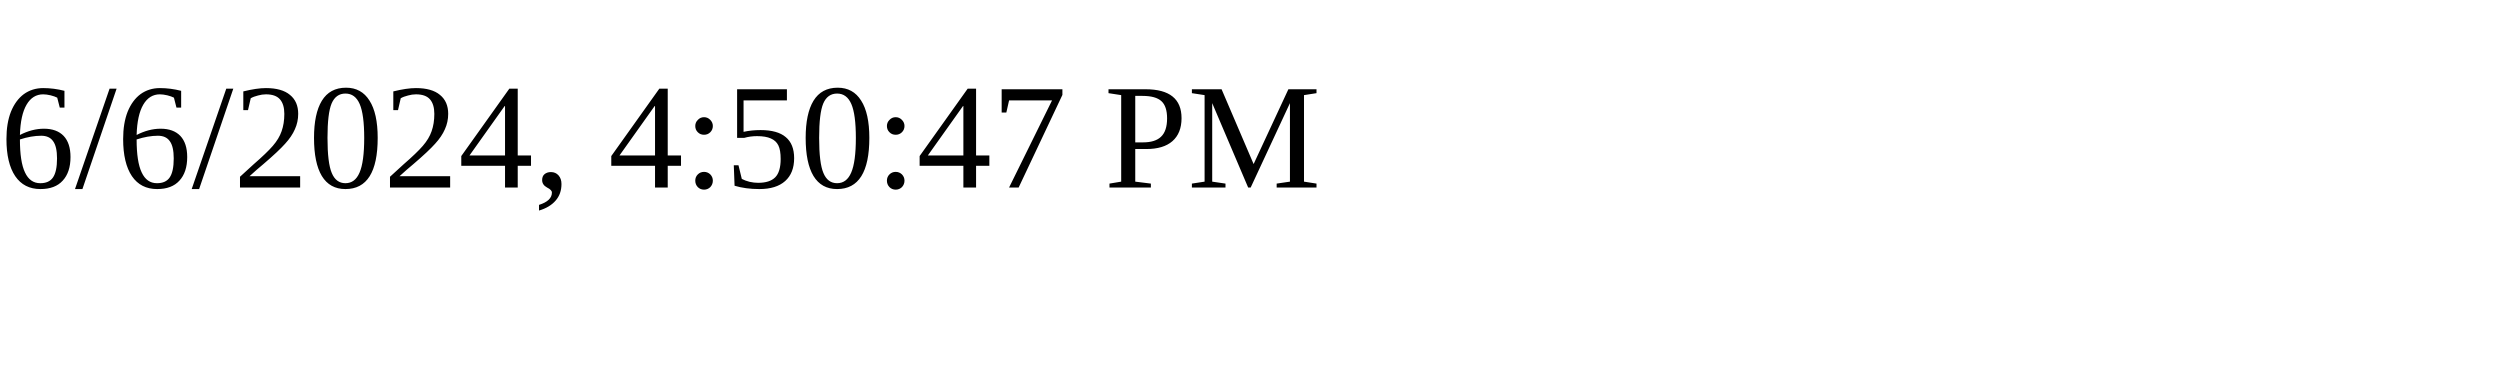
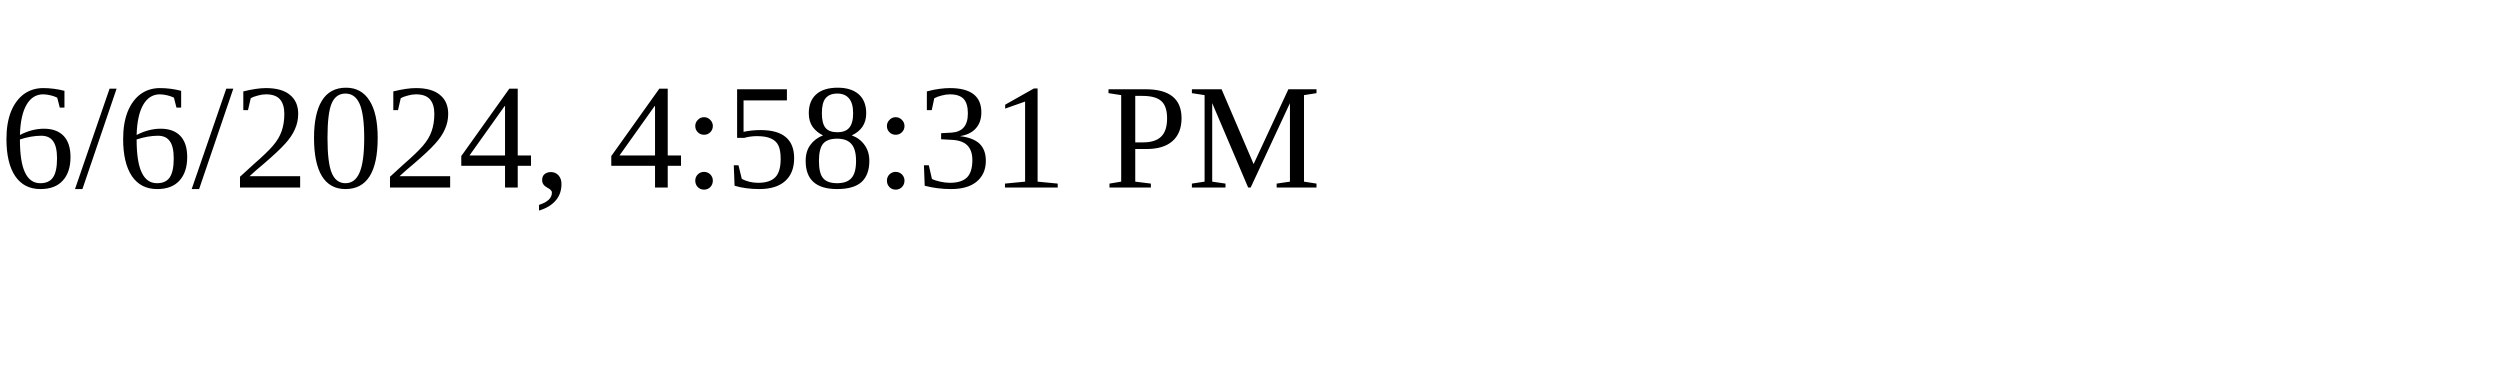
<svg xmlns="http://www.w3.org/2000/svg" height="30" width="200">
-   <text x="0" y="15">6/6/2024, 4:50:47 PM</text>
+   <text x="0" y="15">6/6/2024, 4:58:31 PM</text>
</svg>
